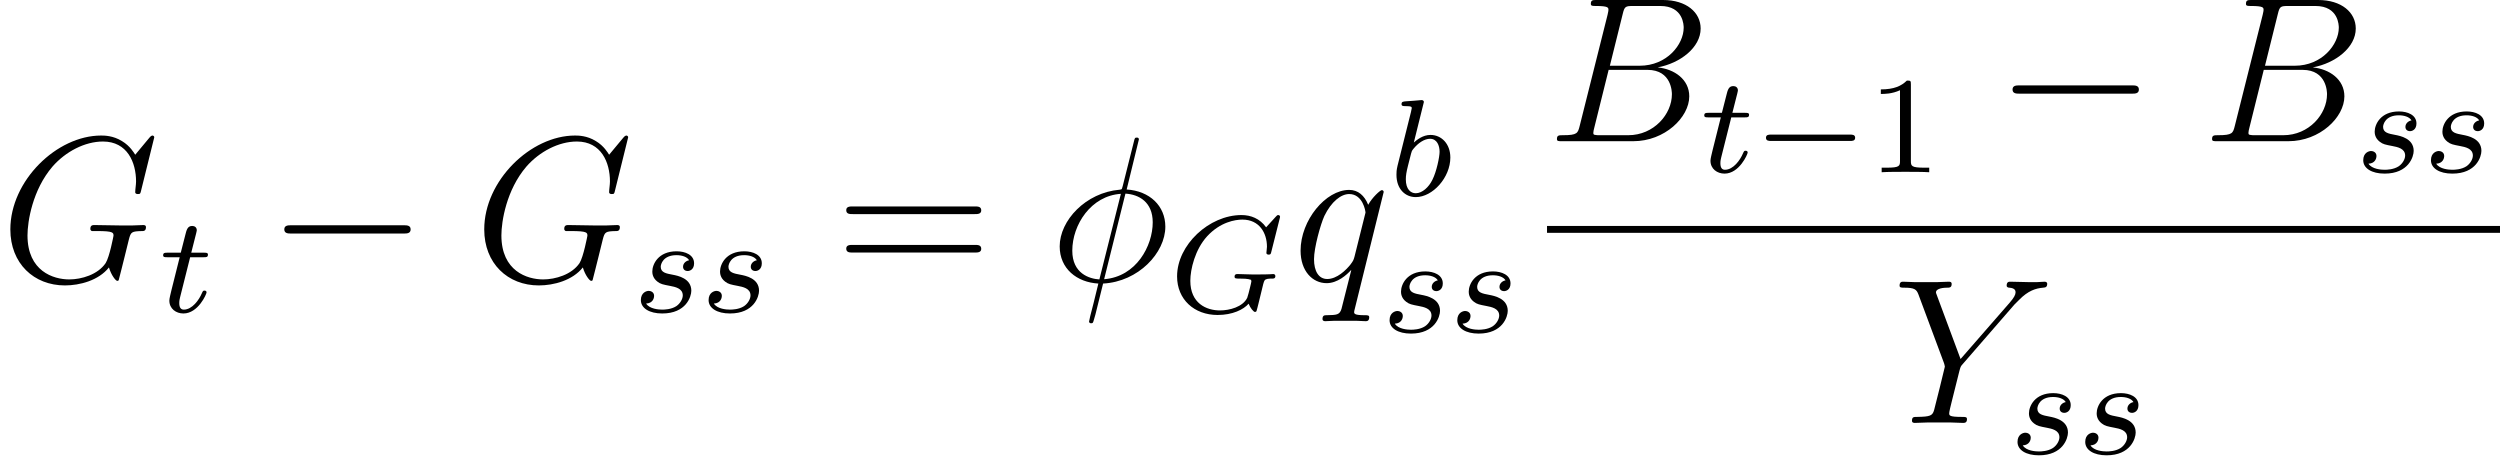
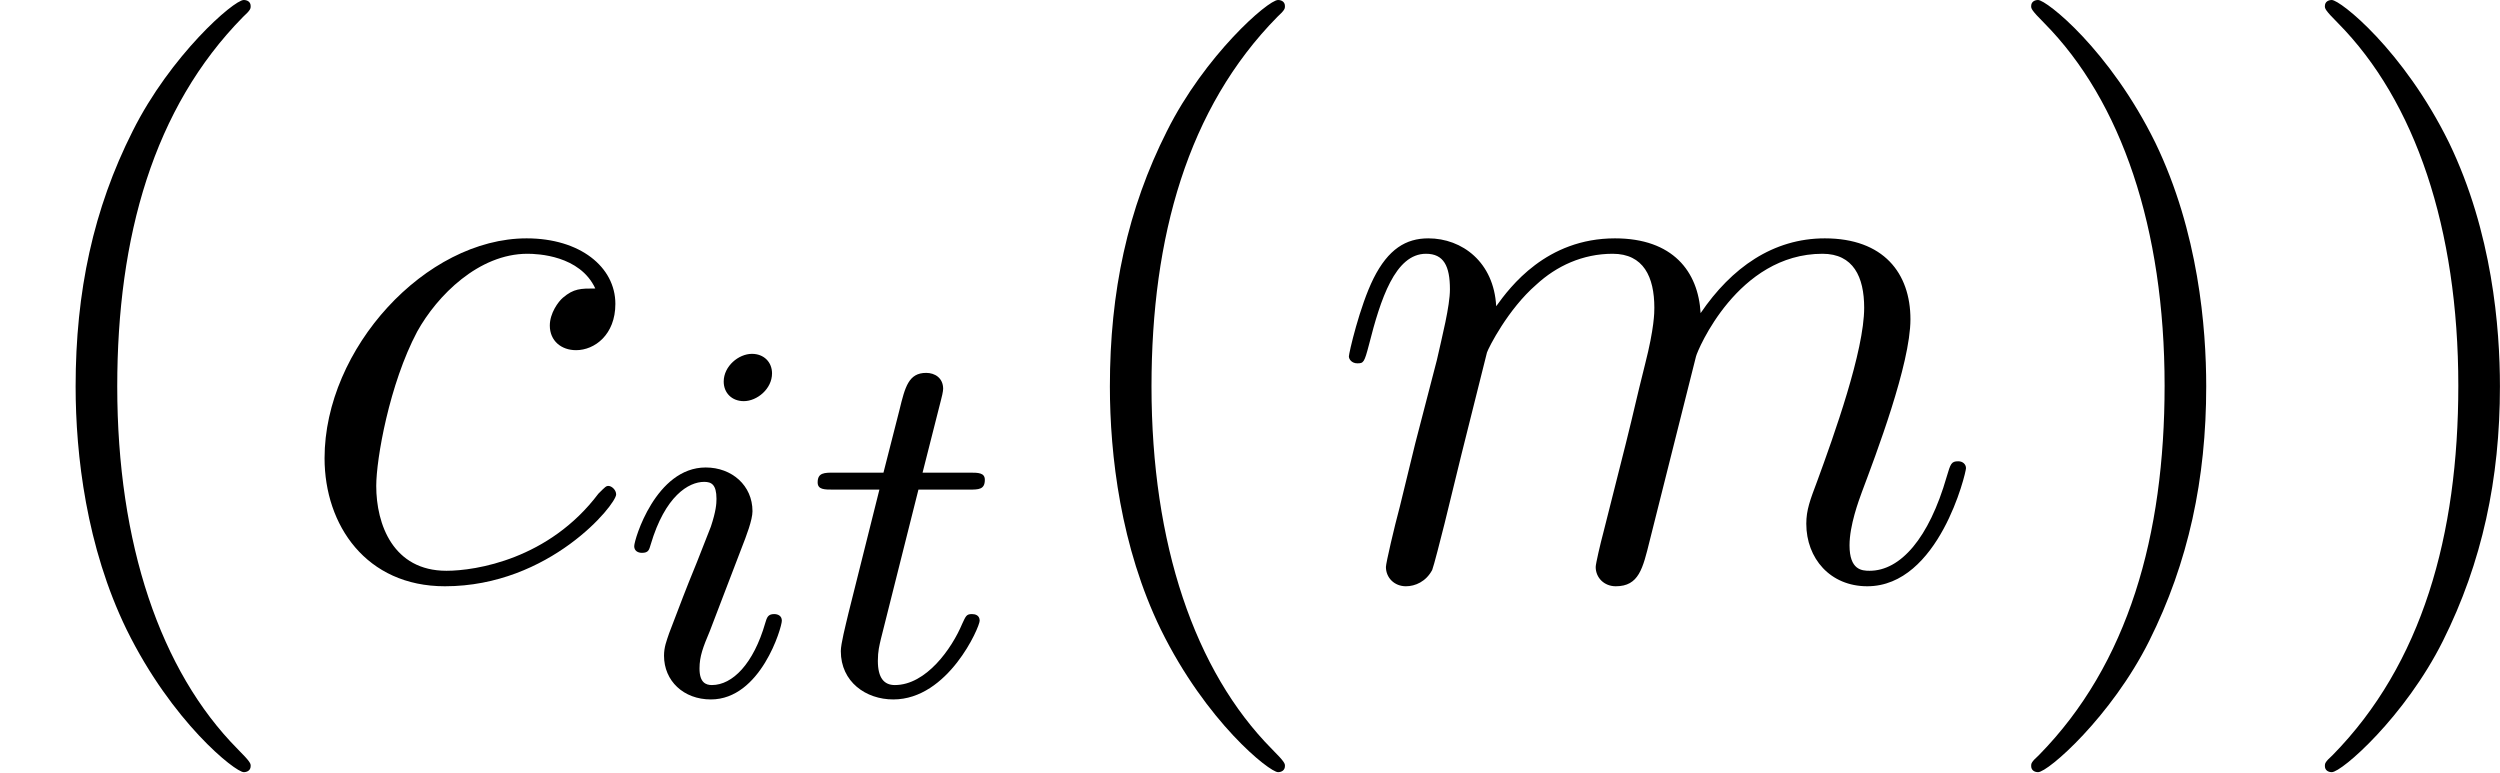
- <svg xmlns="http://www.w3.org/2000/svg" xmlns:xlink="http://www.w3.org/1999/xlink" version="1.1" width="144.557pt" height="26.327pt" viewBox="150.352 128.672 144.557 26.327">
+ <svg xmlns="http://www.w3.org/2000/svg" xmlns:xlink="http://www.w3.org/1999/xlink" version="1.1" width="38.745pt" height="11.967pt" viewBox="37.761 603.155 38.745 11.967">
  <defs>
-     <path id="g20-49" d="M3.563 0V-.263H3.284C2.527-.263 2.503-.359 2.503-.654V-5.077C2.503-5.292 2.487-5.3 2.271-5.3C1.945-4.981 1.522-4.79 .765-4.79V-4.527C.98-4.527 1.411-4.527 1.873-4.742V-.654C1.873-.359 1.849-.263 1.092-.263H.813V0C1.14-.024 1.825-.024 2.184-.024S3.236-.024 3.563 0Z" />
-     <path id="g17-71" d="M6.105-2.08C6.105-2.16 6.049-2.2 5.986-2.2C5.93-2.2 5.834-2.176 5.061-2.176C4.862-2.176 4.591-2.176 4.471-2.184S4.033-2.2 3.913-2.2C3.866-2.2 3.746-2.2 3.746-2.048C3.746-1.937 3.834-1.937 4.041-1.937C4.208-1.937 4.511-1.937 4.702-1.865C4.71-1.849 4.718-1.801 4.718-1.769C4.718-1.73 4.67-1.554 4.647-1.451C4.599-1.243 4.511-.909 4.479-.829C4.224-.295 3.451-.096 2.901-.096C2.112-.096 1.188-.51 1.188-1.809C1.188-2.471 1.459-3.618 2.16-4.384C2.925-5.212 3.786-5.348 4.2-5.348C5.173-5.348 5.619-4.583 5.619-3.778C5.619-3.666 5.587-3.523 5.587-3.427C5.587-3.324 5.691-3.324 5.723-3.324C5.826-3.324 5.842-3.355 5.874-3.499L6.352-5.396C6.36-5.428 6.376-5.475 6.376-5.515C6.376-5.571 6.328-5.611 6.272-5.611S6.193-5.587 6.129-5.515L5.571-4.902C5.204-5.412 4.686-5.611 4.144-5.611C2.279-5.611 .422-3.889 .422-2.064C.422-.733 1.411 .167 2.766 .167C3.626 .167 4.264-.143 4.559-.486C4.655-.231 4.846-.008 4.926-.008C4.957-.008 4.997-.024 5.013-.056C5.061-.191 5.252-1.004 5.308-1.227C5.38-1.546 5.436-1.769 5.483-1.833C5.555-1.929 5.707-1.937 5.946-1.937C5.986-1.937 6.105-1.937 6.105-2.08Z" />
-     <path id="g17-98" d="M3.507-2.208C3.507-2.997 2.997-3.515 2.359-3.515C1.913-3.515 1.57-3.228 1.395-3.076L1.945-5.292C1.953-5.308 1.977-5.42 1.977-5.42C1.977-5.46 1.945-5.531 1.849-5.531C1.817-5.531 1.57-5.507 1.387-5.491L.94-5.46C.765-5.444 .685-5.436 .685-5.292C.685-5.181 .797-5.181 .893-5.181C1.275-5.181 1.275-5.133 1.275-5.061C1.275-5.013 1.196-4.694 1.148-4.511L.454-1.737C.391-1.467 .391-1.347 .391-1.211C.391-.391 .893 .08 1.506 .08C2.487 .08 3.507-1.052 3.507-2.208ZM2.885-2.542C2.885-2.248 2.71-1.395 2.471-.925C2.264-.494 1.881-.143 1.506-.143C1.219-.143 .933-.367 .933-.948C.933-1.164 .964-1.363 1.06-1.745L1.235-2.431C1.275-2.574 1.275-2.59 1.371-2.71C1.642-3.045 2-3.292 2.335-3.292C2.734-3.292 2.885-2.901 2.885-2.542Z" />
-     <path id="g17-115" d="M3.339-1.235C3.339-1.953 2.558-2.104 2.264-2.16C1.881-2.232 1.57-2.287 1.57-2.622C1.57-2.766 1.706-3.292 2.479-3.292C2.782-3.292 3.092-3.204 3.212-2.997C3.029-2.965 2.861-2.821 2.861-2.622C2.861-2.479 2.957-2.375 3.132-2.375C3.252-2.375 3.499-2.463 3.499-2.821C3.499-3.316 2.981-3.515 2.487-3.515C1.419-3.515 1.084-2.758 1.084-2.351C1.084-2.271 1.084-1.985 1.379-1.761C1.562-1.618 1.698-1.594 2.112-1.514C2.391-1.459 2.845-1.379 2.845-.964C2.845-.757 2.694-.494 2.471-.343C2.176-.151 1.785-.143 1.658-.143C1.467-.143 .925-.175 .725-.494C1.132-.51 1.188-.837 1.188-.933C1.188-1.172 .972-1.227 .877-1.227C.749-1.227 .422-1.132 .422-.693C.422-.223 .917 .08 1.658 .08C3.045 .08 3.339-.901 3.339-1.235Z" />
+     <path id="g17-105" d="M2.375-4.973C2.375-5.149 2.248-5.276 2.064-5.276C1.857-5.276 1.626-5.085 1.626-4.846C1.626-4.67 1.753-4.543 1.937-4.543C2.144-4.543 2.375-4.734 2.375-4.973ZM2.527-1.14C2.527-1.219 2.463-1.243 2.407-1.243C2.311-1.243 2.295-1.188 2.271-1.108C2.088-.47 1.761-.143 1.443-.143C1.347-.143 1.251-.183 1.251-.399C1.251-.59 1.307-.733 1.411-.98L1.658-1.626L1.905-2.271C1.977-2.455 2.072-2.702 2.072-2.837C2.072-3.236 1.753-3.515 1.347-3.515C.574-3.515 .239-2.399 .239-2.295C.239-2.224 .295-2.192 .359-2.192C.462-2.192 .47-2.24 .494-2.319C.717-3.076 1.084-3.292 1.323-3.292C1.435-3.292 1.514-3.252 1.514-3.029C1.514-2.949 1.506-2.837 1.427-2.598L1.211-2.048C.996-1.522 .996-1.506 .781-.948C.741-.829 .701-.733 .701-.598C.701-.207 1.004 .08 1.427 .08C2.2 .08 2.527-1.036 2.527-1.14Z" />
    <path id="g17-116" d="M2.71-1.14C2.71-1.227 2.638-1.243 2.59-1.243C2.503-1.243 2.495-1.211 2.439-1.092C2.279-.709 1.881-.143 1.395-.143C1.227-.143 1.132-.255 1.132-.518C1.132-.669 1.156-.757 1.18-.861L1.761-3.172H2.542C2.694-3.172 2.79-3.172 2.79-3.324C2.79-3.435 2.686-3.435 2.55-3.435H1.825L2.112-4.567C2.144-4.686 2.144-4.734 2.144-4.734C2.144-4.902 2.016-4.981 1.881-4.981C1.61-4.981 1.554-4.766 1.467-4.407L1.219-3.435H.454C.303-3.435 .199-3.435 .199-3.284C.199-3.172 .303-3.172 .438-3.172H1.156L.677-1.259C.63-1.06 .558-.781 .558-.669C.558-.191 .948 .08 1.371 .08C2.224 .08 2.71-1.044 2.71-1.14Z" />
-     <path id="g2-0" d="M7.571-2.727C7.571-2.945 7.364-2.945 7.211-2.945H1.265C1.113-2.945 .905-2.945 .905-2.727S1.113-2.509 1.265-2.509H7.211C7.364-2.509 7.571-2.509 7.571-2.727Z" />
-     <path id="g21-61" d="M8.452-4.089C8.452-4.316 8.249-4.316 8.07-4.316H1.028C.861-4.316 .646-4.316 .646-4.101C.646-3.873 .849-3.873 1.028-3.873H8.07C8.237-3.873 8.452-3.873 8.452-4.089ZM8.452-1.865C8.452-2.092 8.249-2.092 8.07-2.092H1.028C.861-2.092 .646-2.092 .646-1.877C.646-1.65 .849-1.65 1.028-1.65H8.07C8.237-1.65 8.452-1.65 8.452-1.865Z" />
-     <path id="g14-0" d="M5.866-1.993C5.866-2.176 5.691-2.176 5.579-2.176H.996C.885-2.176 .709-2.176 .709-1.993S.885-1.809 .996-1.809H5.579C5.691-1.809 5.866-1.809 5.866-1.993Z" />
-     <use id="g15-0" xlink:href="#g2-0" transform="scale(1.095891)" />
-     <path id="g18-30" d="M6.671-3.144C6.671-4.352 5.762-5.212 4.435-5.296L5.141-8.189C5.141-8.297 5.057-8.297 5.021-8.297C4.914-8.297 4.902-8.273 4.854-8.07L4.208-5.499C4.172-5.344 4.148-5.32 4.148-5.32C4.136-5.296 4.029-5.284 4.029-5.284C2.068-5.117 .562-3.503 .562-2.008C.562-.717 1.554 .072 2.798 .143L2.523 1.267C2.355 1.901 2.26 2.295 2.26 2.343C2.26 2.343 2.26 2.439 2.379 2.439C2.415 2.439 2.463 2.439 2.487 2.391C2.511 2.367 2.582 2.08 2.63 1.925L3.072 .143C5.117 .036 6.671-1.638 6.671-3.144ZM5.942-3.395C5.942-2.044 4.997-.251 3.132-.108L4.364-5.057C5.153-5.009 5.942-4.567 5.942-3.395ZM4.101-5.045L2.857-.096C2.271-.132 1.291-.442 1.291-1.757C1.291-3.264 2.379-4.937 4.101-5.045Z" />
-     <path id="g18-66" d="M7.902-6.563C7.902-5.595 6.934-4.364 5.356-4.364H3.634L4.376-7.352C4.483-7.795 4.531-7.819 4.997-7.819H6.551C7.902-7.819 7.902-6.671 7.902-6.563ZM8.225-2.594C8.225-3.575 7.364-4.172 6.396-4.268C7.699-4.507 8.883-5.416 8.883-6.516C8.883-7.448 8.058-8.165 6.707-8.165H2.869C2.642-8.165 2.534-8.165 2.534-7.938C2.534-7.819 2.642-7.819 2.821-7.819C3.551-7.819 3.551-7.723 3.551-7.592C3.551-7.592 3.551-7.496 3.503-7.317L1.889-.885C1.781-.466 1.757-.347 .921-.347C.693-.347 .574-.347 .574-.132C.574 0 .646 0 .885 0H4.985C6.814 0 8.225-1.387 8.225-2.594ZM7.221-2.714C7.221-1.566 6.181-.347 4.698-.347H3.084C2.917-.347 2.893-.347 2.821-.359C2.69-.371 2.678-.395 2.678-.49C2.678-.574 2.702-.646 2.726-.753L3.563-4.125H5.81C7.221-4.125 7.221-2.809 7.221-2.714Z" />
-     <path id="g18-71" d="M8.44-3.12C8.44-3.24 8.321-3.24 8.285-3.24C8.082-3.24 7.855-3.216 7.639-3.216H6.994L5.475-3.24C5.368-3.24 5.224-3.24 5.224-3.025C5.224-2.905 5.32-2.893 5.32-2.893H5.619C6.563-2.893 6.563-2.798 6.563-2.618C6.563-2.618 6.336-1.399 6.109-1.04C5.655-.371 4.71-.096 4.005-.096C3.084-.096 1.59-.574 1.59-2.642C1.59-3.443 1.877-5.272 3.037-6.623C3.79-7.484 4.902-8.07 5.954-8.07C7.364-8.07 7.867-6.862 7.867-5.762C7.867-5.571 7.819-5.308 7.819-5.141C7.819-5.033 7.938-5.033 7.974-5.033C8.106-5.033 8.118-5.045 8.165-5.26L8.919-8.309C8.919-8.416 8.811-8.416 8.811-8.416S8.739-8.416 8.644-8.297L7.819-7.305C7.759-7.4 7.52-7.819 7.054-8.094C6.539-8.416 6.025-8.416 5.846-8.416C3.288-8.416 .598-5.81 .598-2.989C.598-1.016 1.961 .251 3.754 .251C4.615 .251 5.703-.036 6.3-.789C6.432-.335 6.695-.012 6.779-.012C6.838-.012 6.862-.048 6.862-.048C6.874-.072 6.97-.49 7.03-.705L7.221-1.47L7.448-2.391C7.568-2.845 7.592-2.881 8.249-2.893C8.297-2.893 8.44-2.893 8.44-3.12Z" />
-     <path id="g18-89" d="M8.931-8.046C8.931-8.165 8.787-8.165 8.787-8.165C8.644-8.165 8.488-8.141 8.345-8.141H7.855C7.508-8.141 7.137-8.165 6.802-8.165C6.719-8.165 6.587-8.165 6.587-7.938C6.587-7.831 6.707-7.819 6.743-7.819C7.101-7.795 7.101-7.615 7.101-7.544C7.101-7.412 7.006-7.233 6.767-6.958L3.921-3.694L2.57-7.329C2.499-7.496 2.499-7.544 2.499-7.544C2.499-7.795 2.989-7.819 3.132-7.819S3.407-7.819 3.407-8.034C3.407-8.165 3.3-8.165 3.228-8.165C3.025-8.165 2.786-8.141 2.582-8.141H1.255C1.04-8.141 .813-8.165 .61-8.165C.526-8.165 .395-8.165 .395-7.938C.395-7.819 .502-7.819 .681-7.819C1.267-7.819 1.375-7.711 1.482-7.436L2.965-3.455C2.977-3.419 3.013-3.288 3.013-3.252S2.427-.861 2.391-.741C2.295-.418 2.176-.359 1.411-.347C1.207-.347 1.112-.347 1.112-.12C1.112 0 1.243 0 1.279 0C1.494 0 1.745-.024 1.973-.024H3.383C3.599-.024 3.85 0 4.065 0C4.148 0 4.292 0 4.292-.215C4.292-.347 4.208-.347 4.005-.347C3.264-.347 3.264-.43 3.264-.562C3.264-.646 3.359-1.028 3.419-1.267L3.85-2.989C3.921-3.24 3.921-3.264 4.029-3.383L7.03-6.838L7.305-7.113C7.831-7.651 8.273-7.783 8.691-7.819C8.823-7.831 8.931-7.843 8.931-8.046Z" />
-     <path id="g18-113" d="M4.435 2.092C4.435 1.973 4.34 1.973 4.16 1.973C3.599 1.973 3.563 1.889 3.563 1.793C3.563 1.733 3.575 1.722 3.61 1.566L5.272-5.153C5.272-5.212 5.224-5.26 5.165-5.26C5.069-5.26 4.603-4.83 4.376-4.411C4.16-4.949 3.79-5.272 3.276-5.272C1.925-5.272 .466-3.527 .466-1.757C.466-.574 1.16 .12 1.973 .12C2.606 .12 3.132-.359 3.383-.634L3.395-.622L2.941 1.172L2.833 1.602C2.726 1.961 2.546 1.961 1.985 1.973C1.853 1.973 1.733 1.973 1.733 2.2C1.733 2.283 1.805 2.319 1.889 2.319C2.056 2.319 2.271 2.295 2.439 2.295H3.658C3.838 2.295 4.041 2.319 4.22 2.319C4.292 2.319 4.435 2.319 4.435 2.092ZM3.587-1.423C3.527-1.219 3.527-1.196 3.359-.968C3.096-.634 2.57-.12 2.008-.12C1.518-.12 1.243-.562 1.243-1.267C1.243-1.925 1.614-3.264 1.841-3.766C2.248-4.603 2.809-5.033 3.276-5.033C4.065-5.033 4.22-4.053 4.22-3.957C4.22-3.957 4.184-3.79 4.172-3.766L3.587-1.423Z" />
+     <path id="g18-99" d="M4.997-1.303C4.997-1.375 4.926-1.435 4.878-1.435C4.842-1.435 4.83-1.423 4.722-1.315C3.957-.299 2.821-.12 2.367-.12C1.542-.12 1.279-.837 1.279-1.435C1.279-1.853 1.482-3.013 1.913-3.826C2.224-4.388 2.869-5.033 3.622-5.033C3.778-5.033 4.435-5.009 4.674-4.495C4.447-4.495 4.34-4.495 4.172-4.352C4.101-4.292 3.969-4.113 3.969-3.921C3.969-3.682 4.148-3.539 4.376-3.539C4.663-3.539 4.985-3.778 4.985-4.256C4.985-4.83 4.435-5.272 3.61-5.272C2.044-5.272 .478-3.563 .478-1.865C.478-.825 1.124 .12 2.343 .12C3.969 .12 4.997-1.148 4.997-1.303Z" />
+     <path id="g18-109" d="M9.887-1.71C9.887-1.769 9.839-1.817 9.767-1.817C9.66-1.817 9.648-1.781 9.588-1.578C9.313-.622 8.871-.12 8.393-.12C8.273-.12 8.082-.132 8.082-.514C8.082-.825 8.225-1.207 8.273-1.339C8.488-1.913 9.026-3.324 9.026-4.017C9.026-4.734 8.608-5.272 7.699-5.272C6.898-5.272 6.253-4.818 5.774-4.113C5.738-4.758 5.344-5.272 4.447-5.272C3.383-5.272 2.821-4.519 2.606-4.22C2.57-4.902 2.08-5.272 1.554-5.272C1.207-5.272 .933-5.105 .705-4.651C.49-4.22 .323-3.491 .323-3.443S.371-3.335 .454-3.335C.55-3.335 .562-3.347 .634-3.622C.813-4.328 1.04-5.033 1.518-5.033C1.793-5.033 1.889-4.842 1.889-4.483C1.889-4.22 1.769-3.754 1.686-3.383L1.351-2.092L1.112-1.112C1.028-.801 .897-.239 .897-.179C.897-.012 1.028 .12 1.207 .12C1.351 .12 1.518 .048 1.614-.132C1.638-.191 1.745-.61 1.805-.849L2.068-1.925L2.463-3.503C2.487-3.575 2.786-4.172 3.228-4.555C3.539-4.842 3.945-5.033 4.411-5.033C4.89-5.033 5.057-4.674 5.057-4.196C5.057-4.125 5.057-3.885 4.914-3.324C4.758-2.702 4.758-2.666 4.615-2.092L4.268-.717C4.22-.538 4.148-.227 4.148-.179C4.148-.012 4.28 .12 4.459 .12C4.818 .12 4.878-.155 4.985-.586L5.703-3.443C5.727-3.539 6.348-5.033 7.663-5.033C8.141-5.033 8.309-4.674 8.309-4.196C8.309-3.527 7.843-2.224 7.58-1.506C7.472-1.219 7.412-1.064 7.412-.849C7.412-.311 7.783 .12 8.357 .12C9.468 .12 9.887-1.638 9.887-1.71Z" />
+     <path id="g21-40" d="M3.885 2.905C3.885 2.869 3.885 2.845 3.682 2.642C2.487 1.435 1.817-.538 1.817-2.977C1.817-5.296 2.379-7.293 3.766-8.703C3.885-8.811 3.885-8.835 3.885-8.871C3.885-8.942 3.826-8.966 3.778-8.966C3.622-8.966 2.642-8.106 2.056-6.934C1.447-5.727 1.172-4.447 1.172-2.977C1.172-1.913 1.339-.49 1.961 .789C2.666 2.224 3.646 3.001 3.778 3.001C3.826 3.001 3.885 2.977 3.885 2.905Z" />
+     <path id="g21-41" d="M3.371-2.977C3.371-3.885 3.252-5.368 2.582-6.755C1.877-8.189 .897-8.966 .765-8.966C.717-8.966 .658-8.942 .658-8.871C.658-8.835 .658-8.811 .861-8.608C2.056-7.4 2.726-5.428 2.726-2.989C2.726-.669 2.164 1.327 .777 2.738C.658 2.845 .658 2.869 .658 2.905C.658 2.977 .717 3.001 .765 3.001C.921 3.001 1.901 2.14 2.487 .968C3.096-.251 3.371-1.542 3.371-2.977Z" />
  </defs>
  <g id="page1">
-     <use x="150.352" y="144.925" xlink:href="#g18-71" />
-     <use x="159.586" y="146.718" xlink:href="#g17-116" />
-     <use x="165.799" y="144.925" xlink:href="#g15-0" />
-     <use x="177.754" y="144.925" xlink:href="#g18-71" />
-     <use x="186.987" y="146.718" xlink:href="#g17-115" />
-     <use x="190.903" y="146.718" xlink:href="#g17-115" />
-     <use x="198.638" y="144.925" xlink:href="#g21-61" />
-     <use x="211.064" y="144.925" xlink:href="#g18-30" />
-     <use x="217.992" y="146.718" xlink:href="#g17-71" />
-     <use x="225.089" y="144.925" xlink:href="#g18-113" />
-     <use x="230.708" y="139.989" xlink:href="#g17-98" />
-     <use x="230.279" y="147.881" xlink:href="#g17-115" />
-     <use x="234.195" y="147.881" xlink:href="#g17-115" />
-     <use x="239.805" y="136.837" xlink:href="#g18-66" />
-     <use x="248.698" y="138.631" xlink:href="#g17-116" />
-     <use x="251.756" y="138.631" xlink:href="#g14-0" />
-     <use x="258.342" y="138.631" xlink:href="#g20-49" />
-     <use x="265.731" y="136.837" xlink:href="#g15-0" />
-     <use x="277.686" y="136.837" xlink:href="#g18-66" />
-     <use x="286.579" y="138.631" xlink:href="#g17-115" />
-     <use x="290.495" y="138.631" xlink:href="#g17-115" />
-     <rect x="239.805" y="141.737" height=".398" width="55.104" />
-     <use x="259.796" y="153.126" xlink:href="#g18-89" />
-     <use x="266.588" y="154.919" xlink:href="#g17-115" />
-     <use x="270.504" y="154.919" xlink:href="#g17-115" />
+     <use x="37.761" y="612.121" xlink:href="#g21-40" />
+     <use x="42.313" y="612.121" xlink:href="#g18-99" />
+     <use x="47.351" y="613.915" xlink:href="#g17-105" />
+     <use x="50.234" y="613.915" xlink:href="#g17-116" />
+     <use x="53.79" y="612.121" xlink:href="#g21-40" />
+     <use x="58.343" y="612.121" xlink:href="#g18-109" />
+     <use x="68.582" y="612.121" xlink:href="#g21-41" />
+     <use x="73.134" y="612.121" xlink:href="#g21-41" />
  </g>
</svg>
